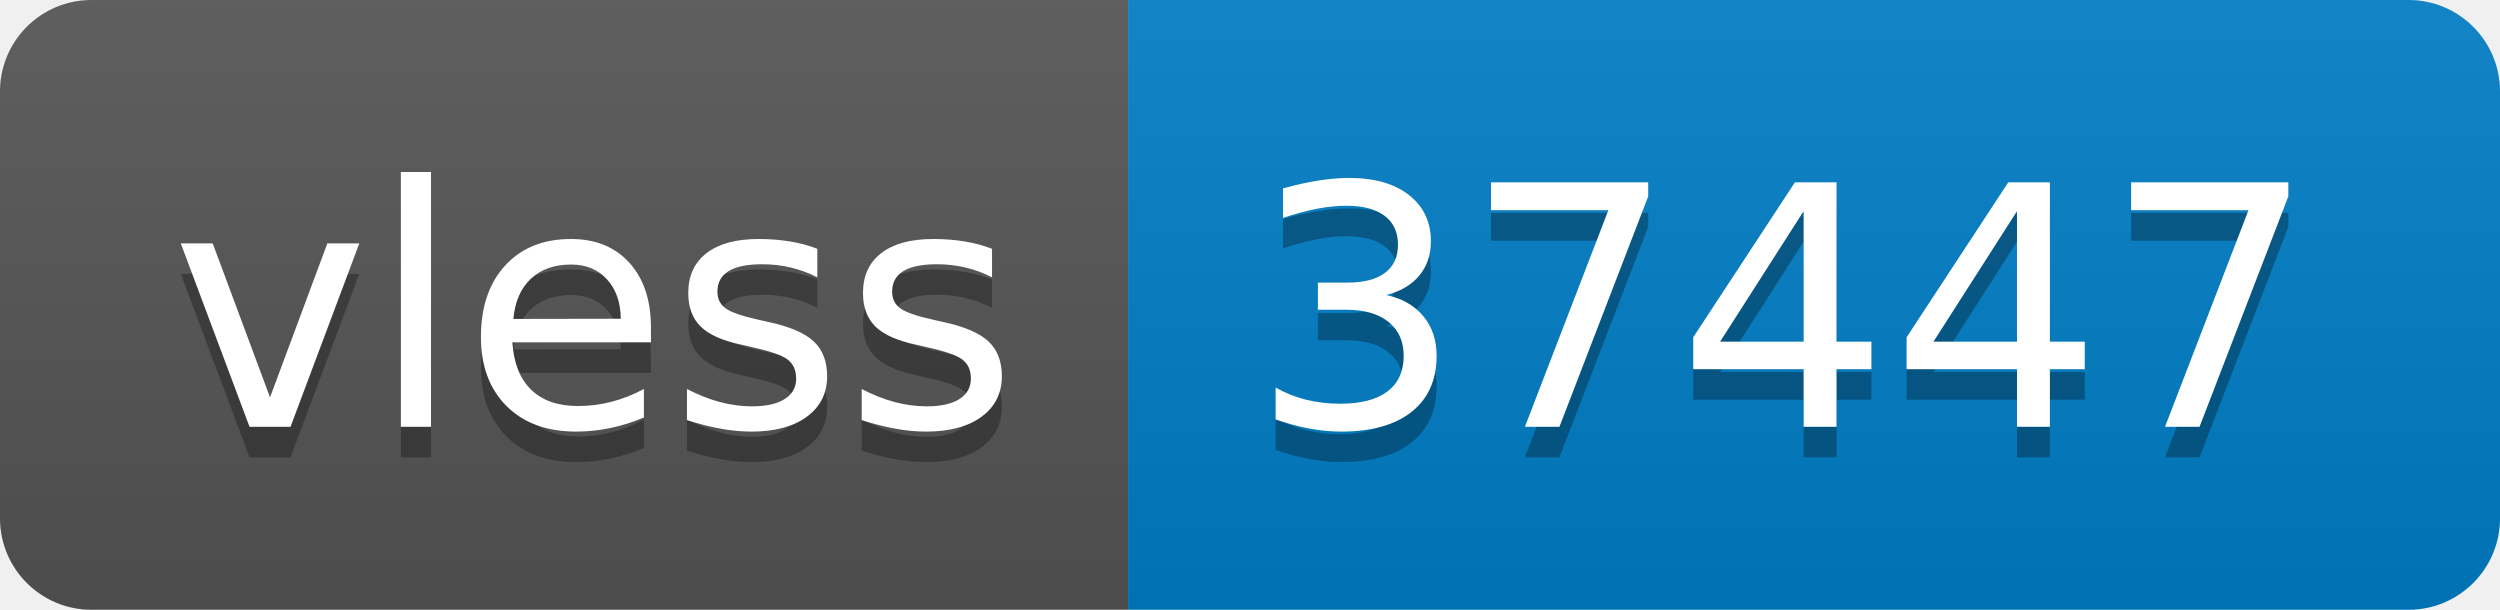
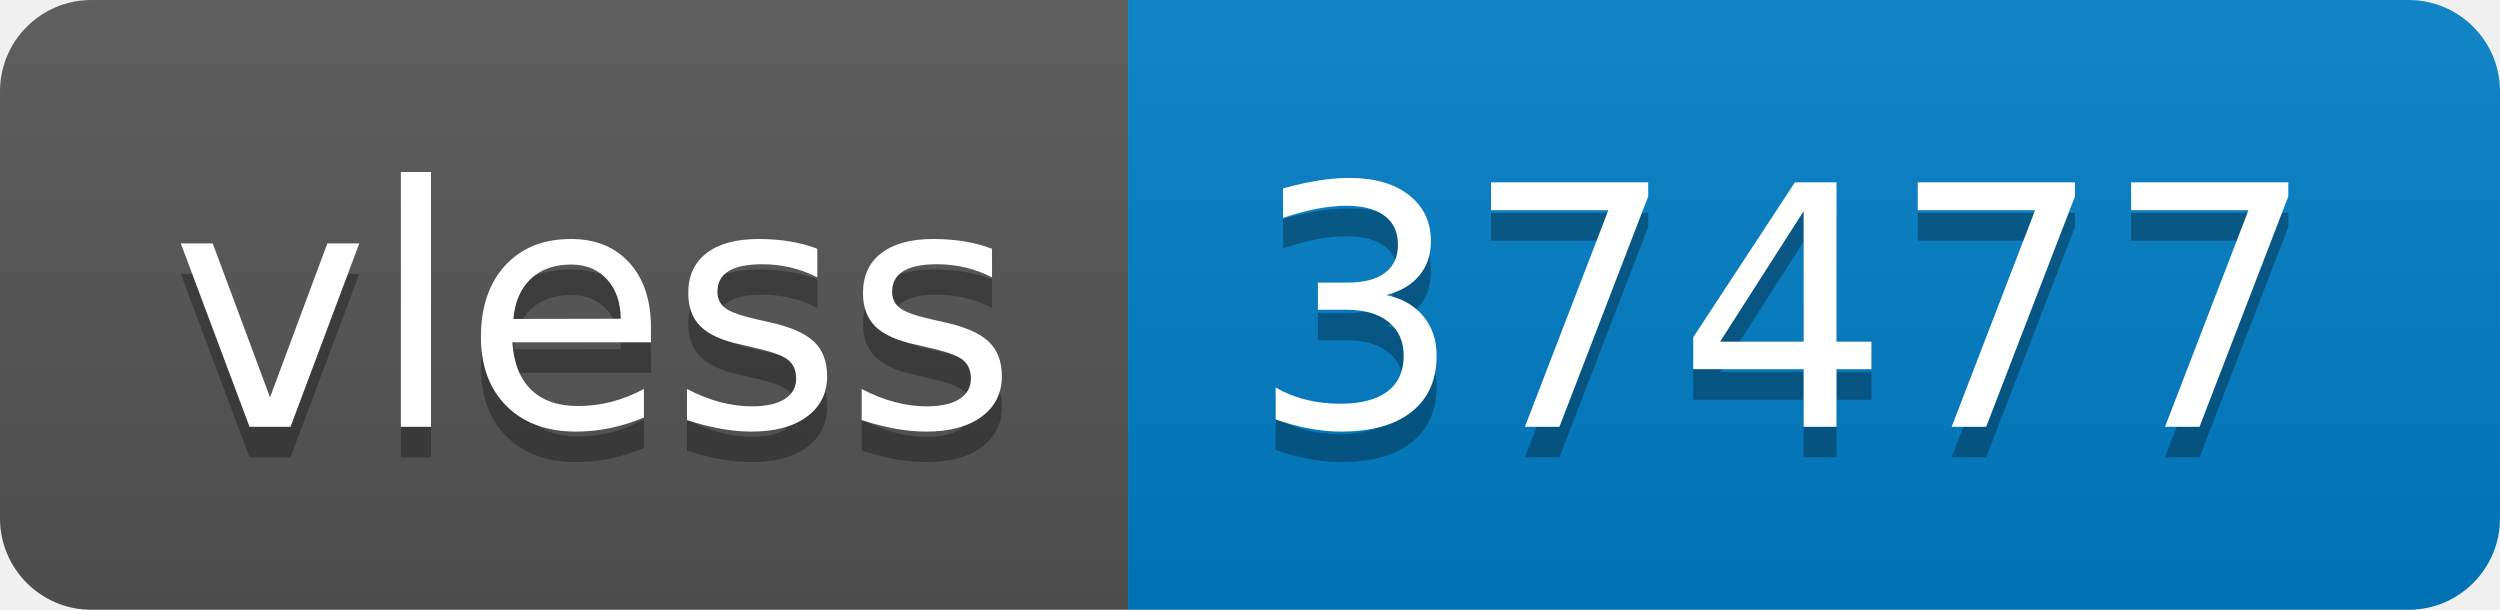
- <svg xmlns="http://www.w3.org/2000/svg" width="82" height="20" role="img" aria-label="vless: 37447">
+ <svg xmlns="http://www.w3.org/2000/svg" width="82" height="20" role="img" aria-label="vless: 37477">
  <linearGradient id="s" x2="0" y2="100%">
    <stop offset="0" stop-color="#bbb" stop-opacity=".1" />
    <stop offset="1" stop-opacity=".1" />
  </linearGradient>
  <clipPath id="r">
    <rect width="82" height="20" rx="3" fill="#fff" />
  </clipPath>
  <g clip-path="url(#r)">
    <rect width="37" height="20" fill="#555" />
    <rect x="37" width="45" height="20" fill="#007ec6" />
    <rect width="82" height="20" fill="url(#s)" />
  </g>
  <g fill="#fff" text-anchor="middle" font-family="Verdana,Geneva,DejaVu Sans,sans-serif" text-rendering="geometricPrecision" font-size="110">
    <text aria-hidden="true" x="195" y="150" fill="#010101" fill-opacity=".3" transform="scale(.1)" textLength="270">vless</text>
    <text x="195" y="140" transform="scale(.1)" fill="#fff" textLength="270">vless</text>
-     <text aria-hidden="true" x="585" y="150" fill="#010101" fill-opacity=".3" transform="scale(.1)" textLength="350">37447</text>
-     <text x="585" y="140" transform="scale(.1)" fill="#fff" textLength="350">37447</text>
+     <text aria-hidden="true" x="585" y="150" fill="#010101" fill-opacity=".3" transform="scale(.1)" textLength="350">37477</text>
+     <text x="585" y="140" transform="scale(.1)" fill="#fff" textLength="350">37477</text>
  </g>
</svg>
